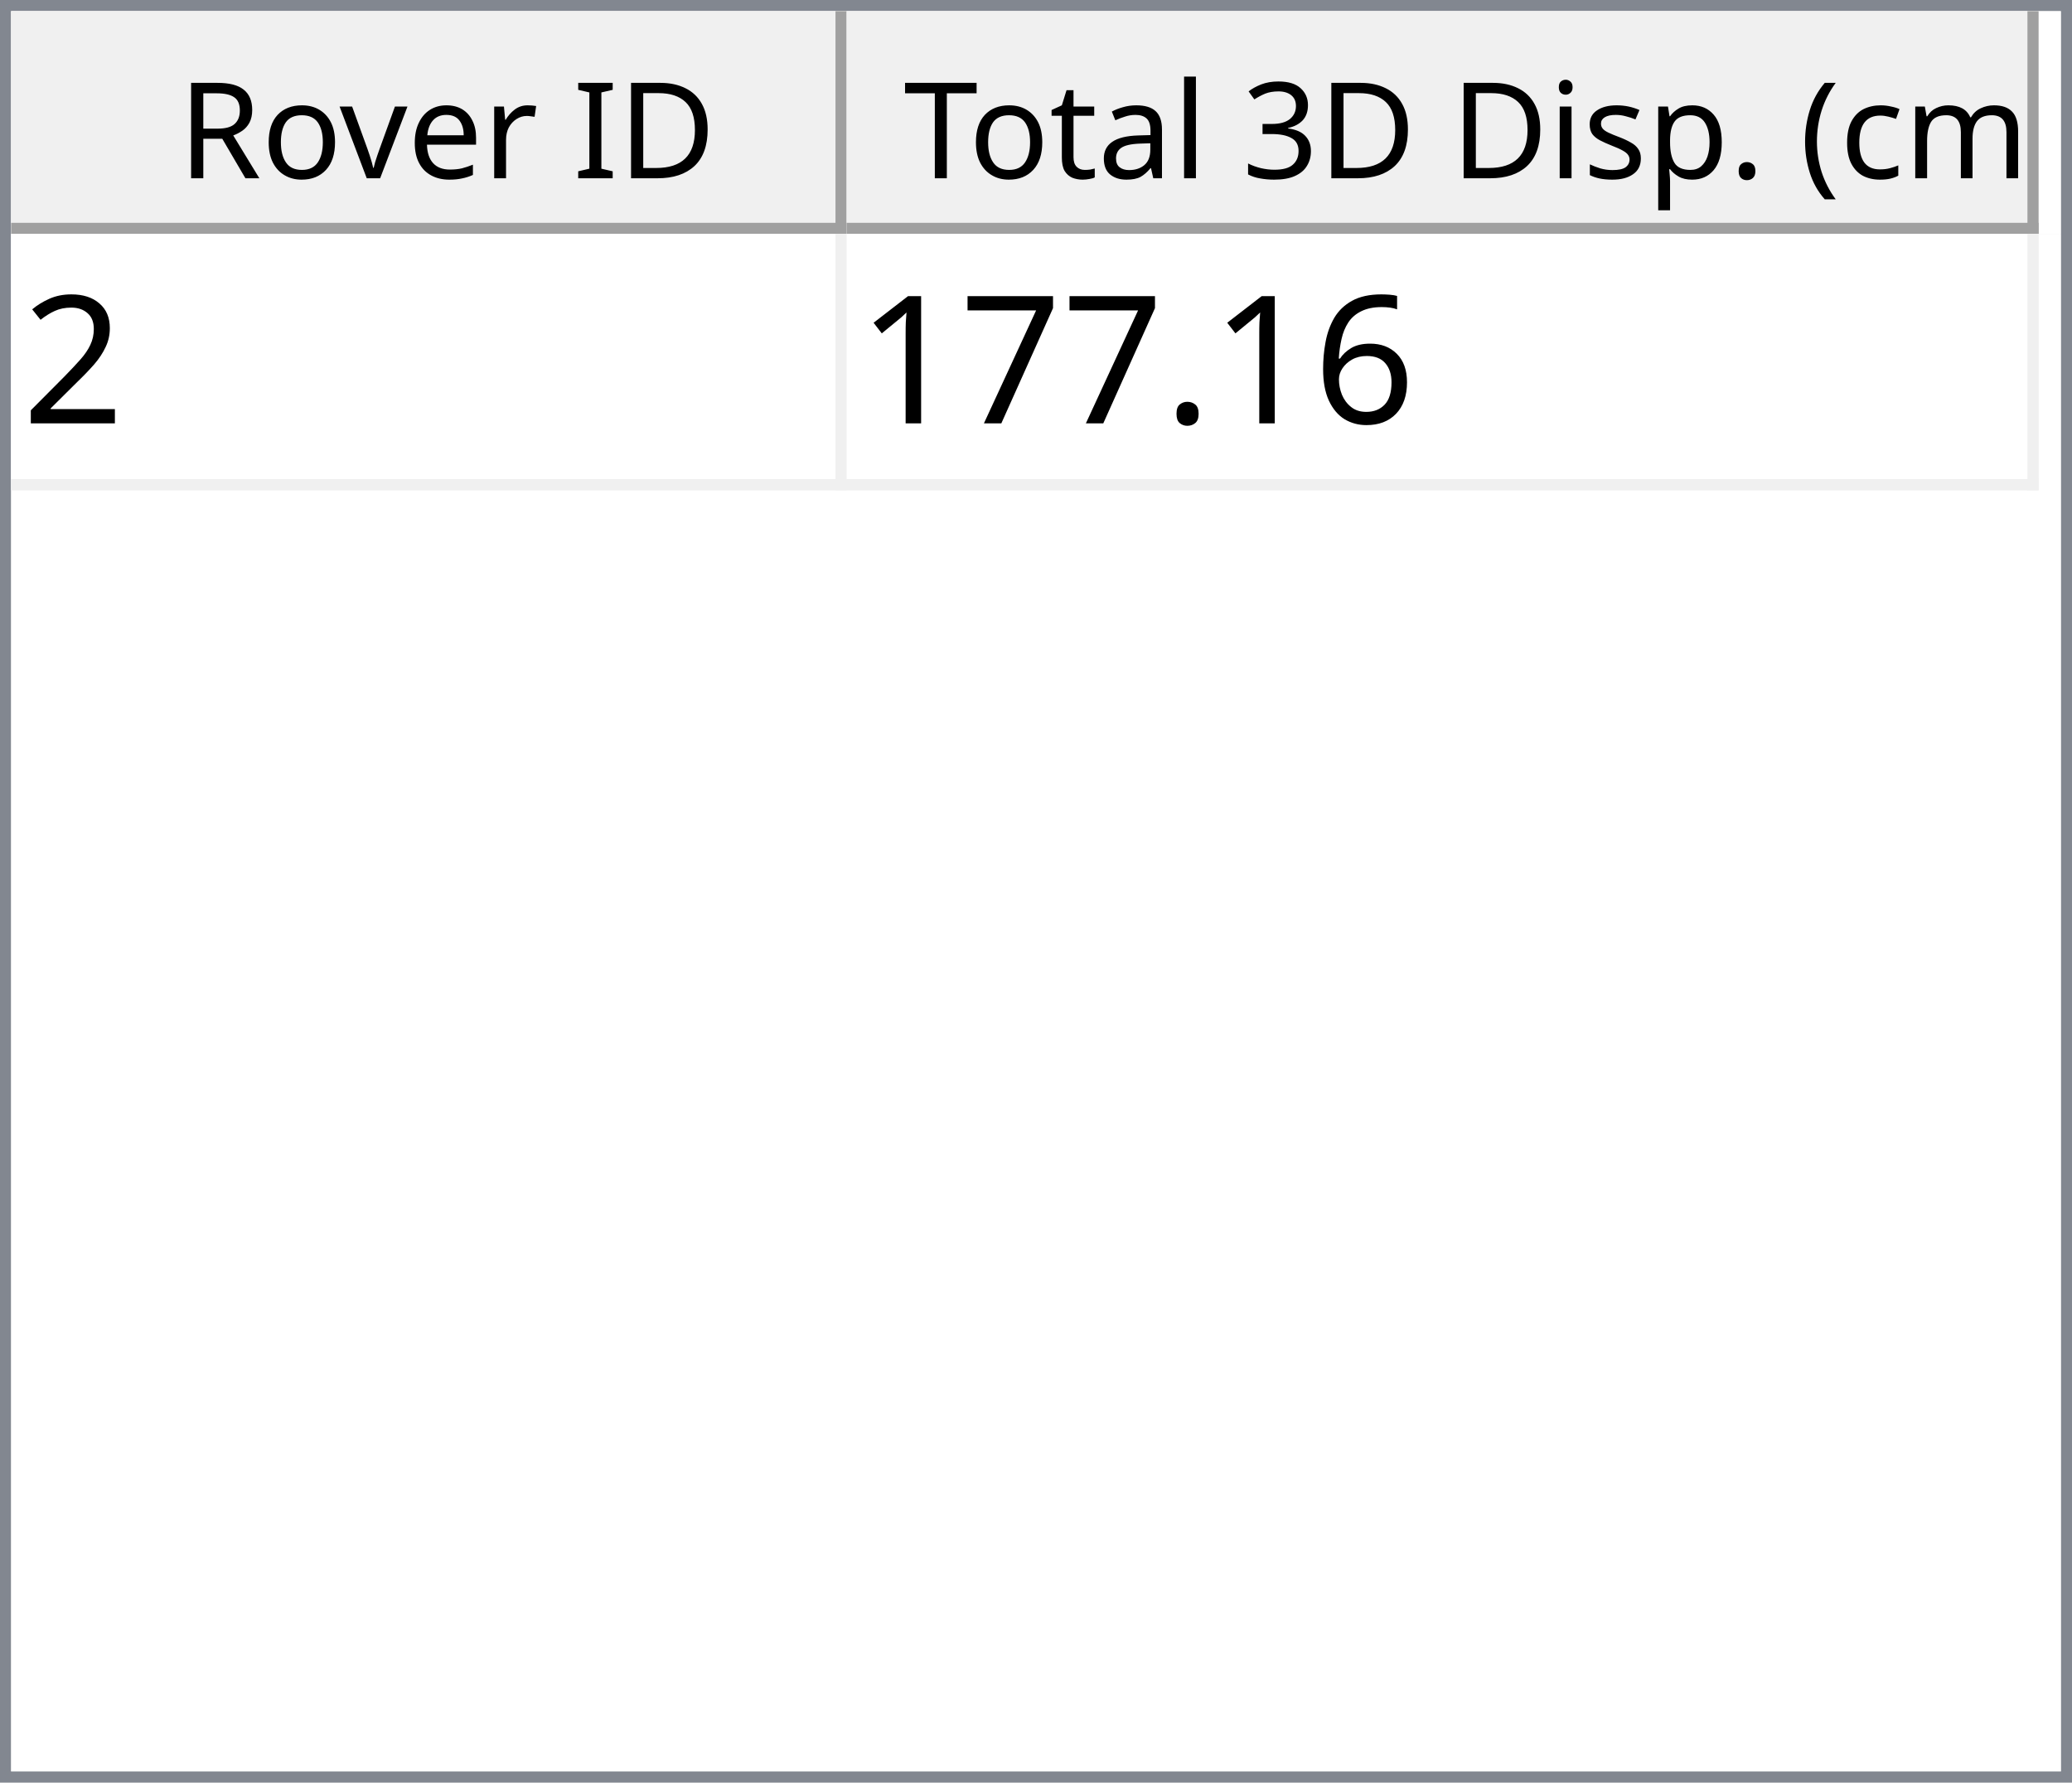
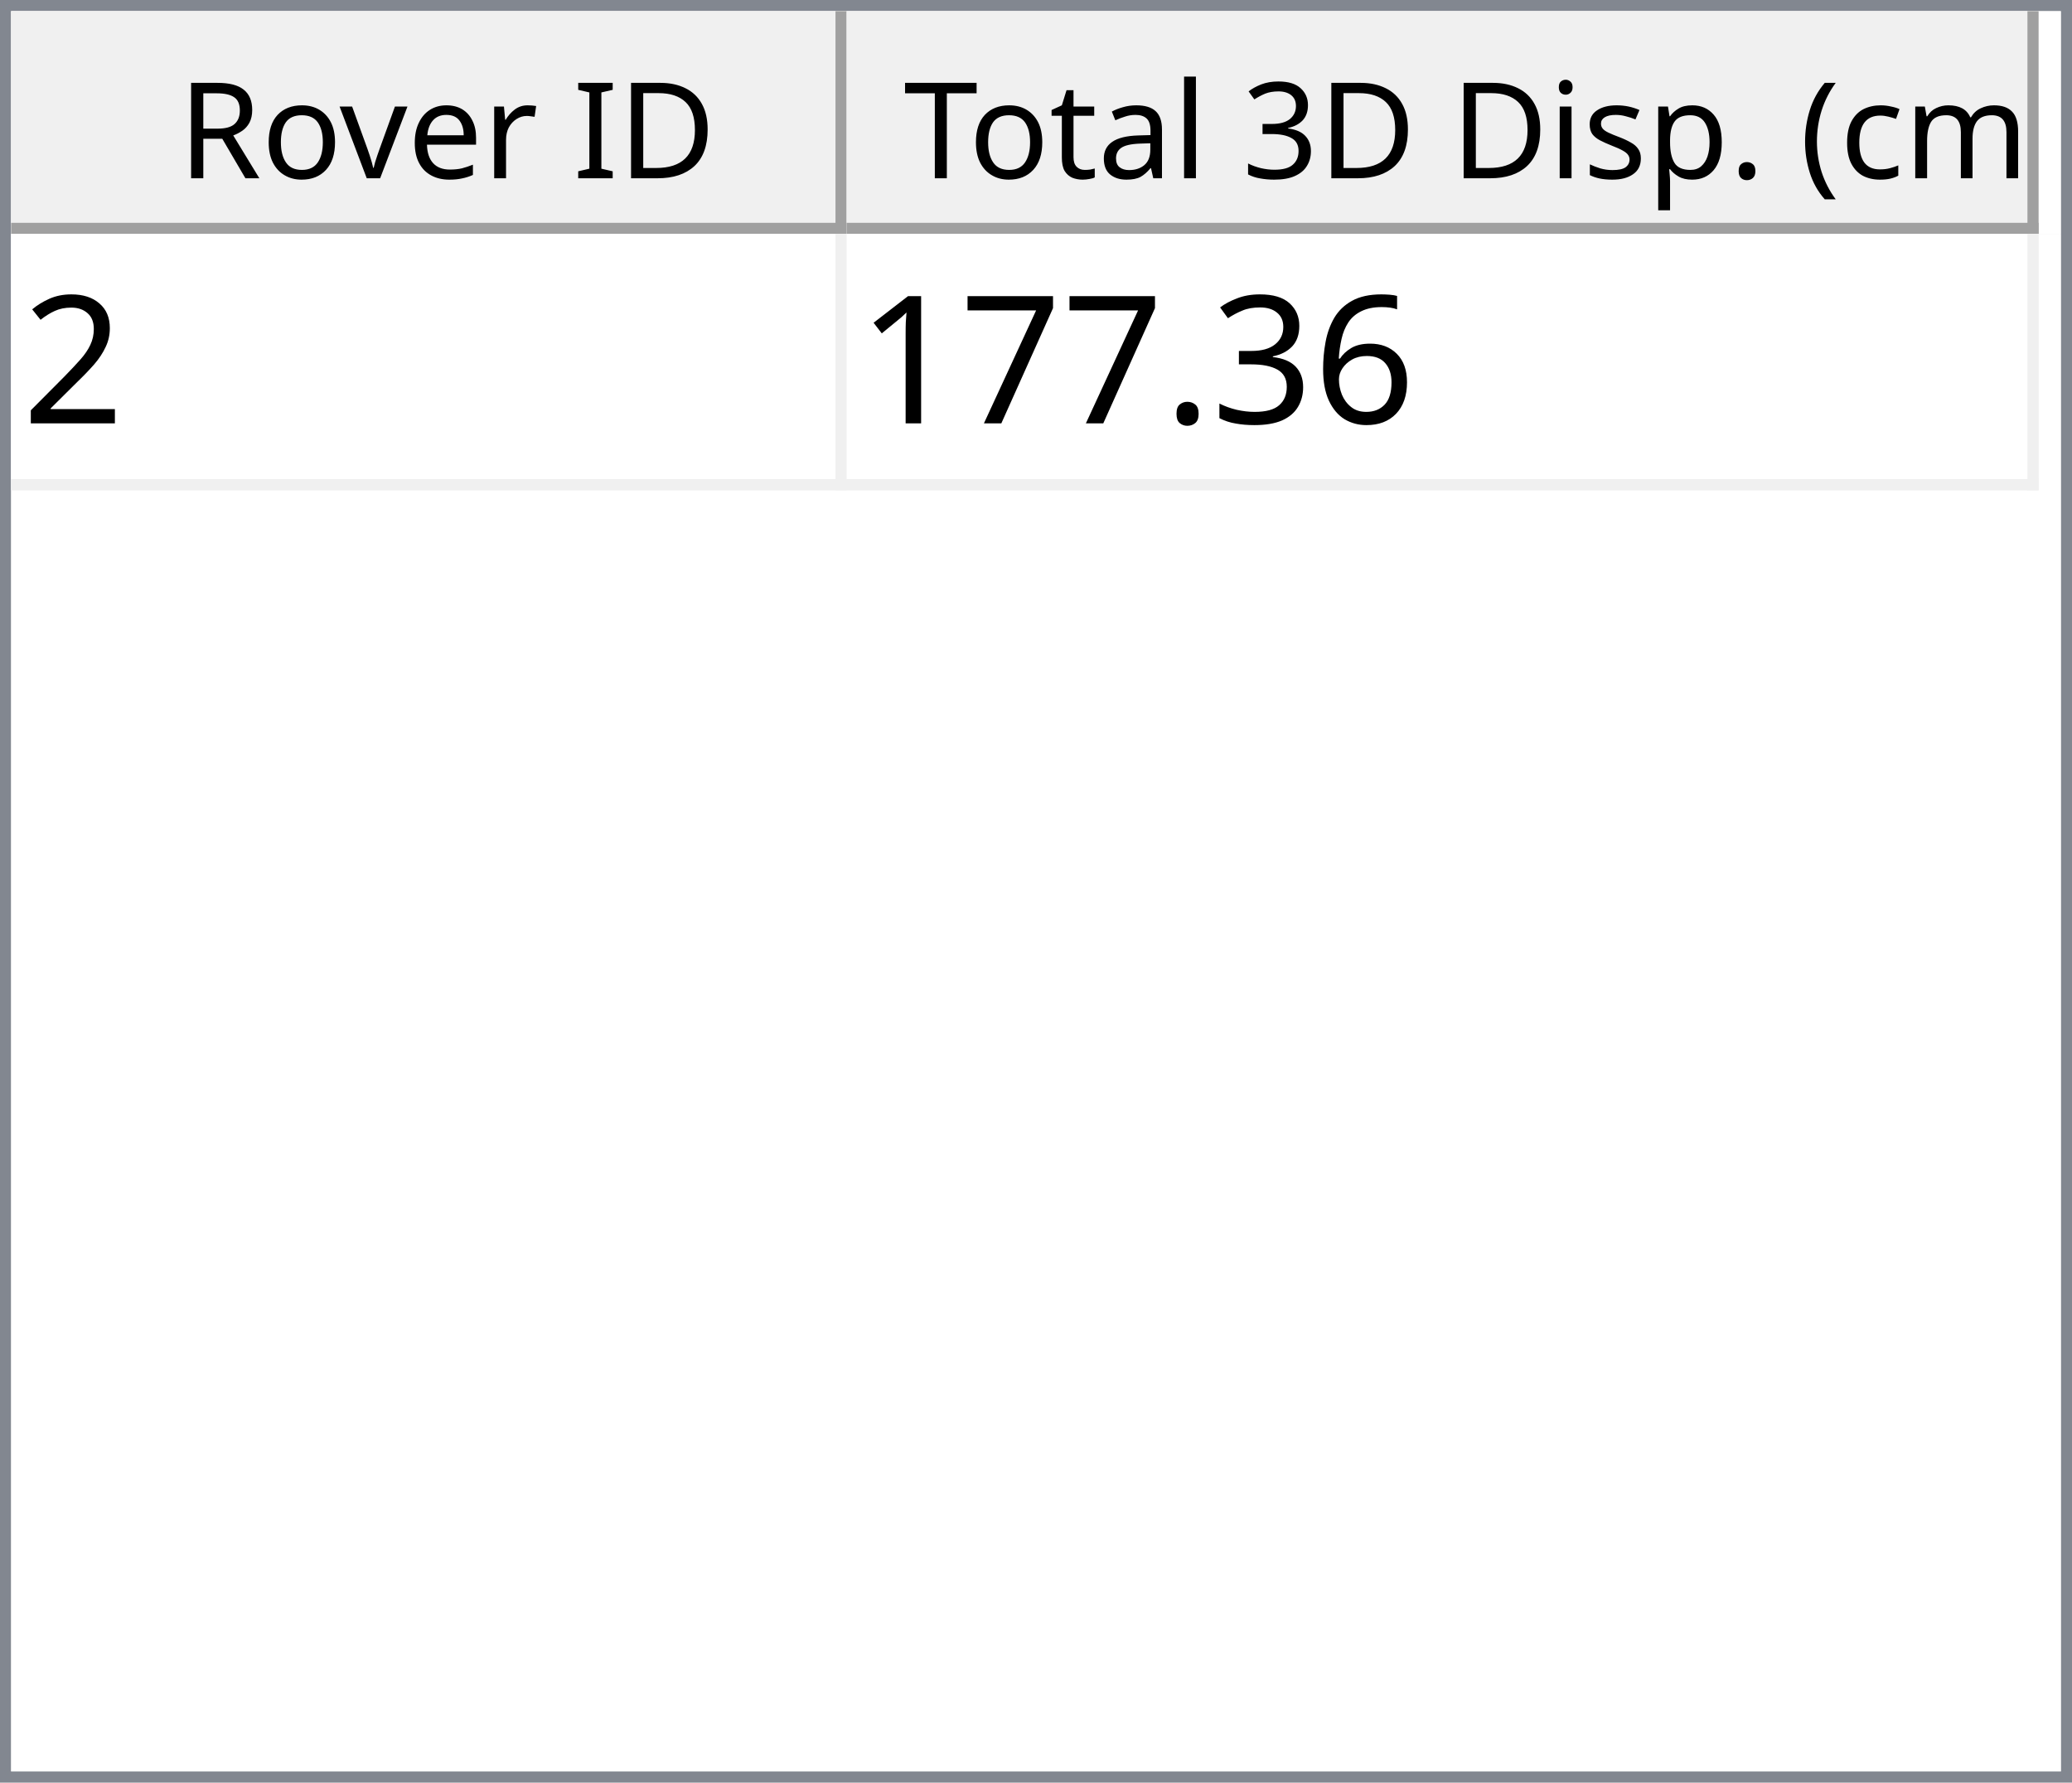
<svg xmlns="http://www.w3.org/2000/svg" style="fill-opacity:1; color-rendering:auto; color-interpolation:auto; text-rendering:auto; stroke:black; stroke-linecap:square; stroke-miterlimit:10; shape-rendering:auto; stroke-opacity:1; fill:black; stroke-dasharray:none; font-weight:normal; stroke-width:1; font-family:'Dialog'; font-style:normal; stroke-linejoin:miter; font-size:12px; stroke-dashoffset:0; image-rendering:auto;" width="186" height="160">
  <defs id="genericDefs" />
  <g>
    <defs id="defs1">
      <clipPath clipPathUnits="userSpaceOnUse" id="clipPath1">
        <path d="M0 0 L186 0 L186 160 L0 160 L0 0 Z" />
      </clipPath>
      <clipPath clipPathUnits="userSpaceOnUse" id="clipPath2">
        <path d="M0 0 L0 160 L186 160 L186 0 Z" />
      </clipPath>
      <clipPath clipPathUnits="userSpaceOnUse" id="clipPath3">
        <path d="M0 0 L0 20 L184 20 L184 0 Z" />
      </clipPath>
      <clipPath clipPathUnits="userSpaceOnUse" id="clipPath4">
        <path d="M0 0 L0 20 L75 20 L75 0 Z" />
      </clipPath>
      <clipPath clipPathUnits="userSpaceOnUse" id="clipPath5">
        <path d="M1 1 L1 19 L74 19 L74 1 Z" />
      </clipPath>
      <clipPath clipPathUnits="userSpaceOnUse" id="clipPath6">
        <path d="M0 0 L0 18 L73 18 L73 0 Z" />
      </clipPath>
      <clipPath clipPathUnits="userSpaceOnUse" id="clipPath7">
        <path d="M-0.5 -0.5 L-0.5 19.5 L74.5 19.5 L74.5 -0.5 Z" />
      </clipPath>
      <clipPath clipPathUnits="userSpaceOnUse" id="clipPath8">
        <path d="M0 0 L0 20 L107 20 L107 0 Z" />
      </clipPath>
      <clipPath clipPathUnits="userSpaceOnUse" id="clipPath9">
        <path d="M1 1 L1 19 L106 19 L106 1 Z" />
      </clipPath>
      <clipPath clipPathUnits="userSpaceOnUse" id="clipPath10">
        <path d="M0 0 L0 18 L105 18 L105 0 Z" />
      </clipPath>
      <clipPath clipPathUnits="userSpaceOnUse" id="clipPath11">
        <path d="M-0.5 -0.5 L-0.5 19.5 L106.5 19.5 L106.5 -0.5 Z" />
      </clipPath>
      <clipPath clipPathUnits="userSpaceOnUse" id="clipPath12">
        <path d="M0 0 L0 138 L184 138 L184 0 Z" />
      </clipPath>
      <clipPath clipPathUnits="userSpaceOnUse" id="clipPath13">
        <path d="M0 0 L0 23 L182 23 L182 0 Z" />
      </clipPath>
      <clipPath clipPathUnits="userSpaceOnUse" id="clipPath14">
        <path d="M-0.5 -0.5 L-0.5 22.5 L181.5 22.5 L181.5 -0.5 Z" />
      </clipPath>
      <clipPath clipPathUnits="userSpaceOnUse" id="clipPath15">
        <path d="M0 0 L0 22 L74 22 L74 0 Z" />
      </clipPath>
      <clipPath clipPathUnits="userSpaceOnUse" id="clipPath16">
        <path d="M0 0 L0 22 L106 22 L106 0 Z" />
      </clipPath>
      <font horiz-adv-x="64.551" id="font1">
        <font-face ascent="107.91" descent="25.098" units-per-em="100" style="font-style:normal; font-family:Segoe UI; font-weight:normal;" />
        <missing-glyph horiz-adv-x="64.551" d="M8.109 0 L8.109 68.266 L56.453 68.266 L56.453 0 L8.109 0 ZM15.328 7.234 L49.219 7.234 L49.219 61.031 L15.328 61.031 L15.328 7.234 Z" />
        <glyph unicode="D" horiz-adv-x="70.117" d="M9.188 0 L9.188 70.016 L28.516 70.016 Q65.531 70.016 65.531 35.891 Q65.531 19.672 55.25 9.836 Q44.969 0 27.734 0 L9.188 0 ZM17.391 62.594 L17.391 7.422 L27.828 7.422 Q41.609 7.422 49.273 14.797 Q56.938 22.172 56.938 35.688 Q56.938 62.594 28.328 62.594 L17.391 62.594 Z" />
        <glyph unicode="I" horiz-adv-x="26.611" d="M17.391 0 L9.188 0 L9.188 70.016 L17.391 70.016 L17.391 0 Z" />
        <glyph unicode=" " horiz-adv-x="27.393" d="" />
        <glyph unicode="r" horiz-adv-x="34.766" d="M34.188 41.891 Q32.078 43.5 28.125 43.5 Q23 43.5 19.555 38.672 Q16.109 33.844 16.109 25.484 L16.109 0 L8.109 0 L8.109 50 L16.109 50 L16.109 39.703 L16.312 39.703 Q18.016 44.969 21.531 47.922 Q25.047 50.875 29.391 50.875 Q32.516 50.875 34.188 50.203 L34.188 41.891 Z" />
        <glyph unicode="e" horiz-adv-x="52.295" d="M48.297 23 L12.984 23 Q13.188 14.656 17.484 10.109 Q21.781 5.562 29.297 5.562 Q37.75 5.562 44.828 11.141 L44.828 3.609 Q38.234 -1.172 27.391 -1.172 Q16.797 -1.172 10.742 5.641 Q4.688 12.453 4.688 24.812 Q4.688 36.469 11.305 43.82 Q17.922 51.172 27.734 51.172 Q37.547 51.172 42.922 44.828 Q48.297 38.484 48.297 27.203 L48.297 23 ZM40.094 29.781 Q40.047 36.719 36.75 40.578 Q33.453 44.438 27.594 44.438 Q21.922 44.438 17.969 40.383 Q14.016 36.328 13.094 29.781 L40.094 29.781 Z" />
        <glyph unicode="v" horiz-adv-x="47.9" d="M47.406 50 L27.484 0 L19.625 0 L0.688 50 L9.469 50 L22.172 13.672 Q23.578 9.672 23.922 6.688 L24.125 6.688 Q24.609 10.453 25.688 13.484 L38.969 50 L47.406 50 Z" />
        <glyph unicode="o" horiz-adv-x="58.594" d="M29 -1.172 Q17.922 -1.172 11.305 5.836 Q4.688 12.844 4.688 24.422 Q4.688 37.016 11.57 44.094 Q18.453 51.172 30.172 51.172 Q41.359 51.172 47.633 44.289 Q53.906 37.406 53.906 25.203 Q53.906 13.234 47.141 6.031 Q40.375 -1.172 29 -1.172 ZM29.594 44.438 Q21.875 44.438 17.383 39.188 Q12.891 33.938 12.891 24.703 Q12.891 15.828 17.43 10.695 Q21.969 5.562 29.594 5.562 Q37.359 5.562 41.531 10.594 Q45.703 15.625 45.703 24.906 Q45.703 34.281 41.531 39.359 Q37.359 44.438 29.594 44.438 Z" />
        <glyph unicode="R" horiz-adv-x="59.814" d="M59.375 0 L49.609 0 L37.891 19.625 Q36.281 22.359 34.766 24.289 Q33.25 26.219 31.664 27.438 Q30.078 28.656 28.25 29.219 Q26.422 29.781 24.125 29.781 L17.391 29.781 L17.391 0 L9.188 0 L9.188 70.016 L30.078 70.016 Q34.672 70.016 38.555 68.867 Q42.438 67.719 45.289 65.375 Q48.141 63.031 49.758 59.547 Q51.375 56.062 51.375 51.375 Q51.375 47.703 50.273 44.656 Q49.172 41.609 47.148 39.211 Q45.125 36.812 42.266 35.133 Q39.406 33.453 35.844 32.516 L35.844 32.328 Q37.594 31.547 38.891 30.547 Q40.188 29.547 41.359 28.18 Q42.531 26.812 43.68 25.078 Q44.828 23.344 46.234 21.047 L59.375 0 ZM17.391 62.594 L17.391 37.203 L28.516 37.203 Q31.594 37.203 34.203 38.133 Q36.812 39.062 38.719 40.797 Q40.625 42.531 41.703 45.047 Q42.781 47.562 42.781 50.688 Q42.781 56.297 39.141 59.445 Q35.5 62.594 28.609 62.594 L17.391 62.594 Z" />
        <glyph unicode=")" horiz-adv-x="30.176" d="M8.297 -15.922 L1.172 -15.922 Q16.406 2.344 16.406 26.812 Q16.406 51.469 1.078 70.016 L8.297 70.016 Q23.531 52.156 23.531 26.703 Q23.531 1.375 8.297 -15.922 Z" />
        <glyph unicode="m" horiz-adv-x="86.133" d="M79.109 0 L71.094 0 L71.094 28.719 Q71.094 37.016 68.531 40.727 Q65.969 44.438 59.906 44.438 Q54.781 44.438 51.195 39.75 Q47.609 35.062 47.609 28.516 L47.609 0 L39.594 0 L39.594 29.688 Q39.594 44.438 28.219 44.438 Q22.953 44.438 19.531 40.016 Q16.109 35.594 16.109 28.516 L16.109 0 L8.109 0 L8.109 50 L16.109 50 L16.109 42.094 L16.312 42.094 Q21.625 51.172 31.844 51.172 Q36.969 51.172 40.773 48.312 Q44.578 45.453 46 40.828 Q51.562 51.172 62.594 51.172 Q79.109 51.172 79.109 30.812 L79.109 0 Z" />
        <glyph unicode="c" horiz-adv-x="46.191" d="M42.188 2.297 Q36.422 -1.172 28.516 -1.172 Q17.828 -1.172 11.258 5.789 Q4.688 12.75 4.688 23.828 Q4.688 36.188 11.766 43.68 Q18.844 51.172 30.672 51.172 Q37.25 51.172 42.281 48.734 L42.281 40.531 Q36.719 44.438 30.375 44.438 Q22.703 44.438 17.797 38.945 Q12.891 33.453 12.891 24.516 Q12.891 15.719 17.508 10.641 Q22.125 5.562 29.891 5.562 Q36.422 5.562 42.188 9.906 L42.188 2.297 Z" />
        <glyph unicode="(" horiz-adv-x="30.176" d="M29.109 -15.922 L21.969 -15.922 Q6.844 1.375 6.844 26.703 Q6.844 52.156 21.969 70.016 L29.203 70.016 Q13.875 51.469 13.875 26.812 Q13.875 2.344 29.109 -15.922 Z" />
        <glyph unicode="." horiz-adv-x="21.68" d="M10.891 -1.078 Q8.641 -1.078 7.055 0.539 Q5.469 2.156 5.469 4.391 Q5.469 6.641 7.055 8.273 Q8.641 9.906 10.891 9.906 Q13.188 9.906 14.797 8.273 Q16.406 6.641 16.406 4.391 Q16.406 2.156 14.797 0.539 Q13.188 -1.078 10.891 -1.078 Z" />
        <glyph unicode="p" horiz-adv-x="58.789" d="M16.312 7.234 L16.109 7.234 L16.109 -23 L8.109 -23 L8.109 50 L16.109 50 L16.109 41.219 L16.312 41.219 Q22.219 51.172 33.594 51.172 Q43.266 51.172 48.688 44.461 Q54.109 37.75 54.109 26.469 Q54.109 13.922 48 6.375 Q41.891 -1.172 31.297 -1.172 Q21.578 -1.172 16.312 7.234 ZM16.109 27.391 L16.109 20.406 Q16.109 14.203 20.141 9.883 Q24.172 5.562 30.375 5.562 Q37.641 5.562 41.773 11.133 Q45.906 16.703 45.906 26.609 Q45.906 34.969 42.047 39.703 Q38.188 44.438 31.594 44.438 Q24.609 44.438 20.359 39.578 Q16.109 34.719 16.109 27.391 Z" />
        <glyph unicode="s" horiz-adv-x="42.432" d="M5.078 1.812 L5.078 10.406 Q11.625 5.562 19.484 5.562 Q30.031 5.562 30.031 12.594 Q30.031 14.594 29.125 15.992 Q28.219 17.391 26.68 18.461 Q25.141 19.531 23.07 20.383 Q21 21.234 18.609 22.172 Q15.281 23.484 12.766 24.828 Q10.25 26.172 8.57 27.859 Q6.891 29.547 6.031 31.695 Q5.172 33.844 5.172 36.719 Q5.172 40.234 6.789 42.945 Q8.406 45.656 11.086 47.484 Q13.766 49.312 17.211 50.242 Q20.656 51.172 24.312 51.172 Q30.812 51.172 35.938 48.922 L35.938 40.828 Q30.422 44.438 23.25 44.438 Q21 44.438 19.195 43.922 Q17.391 43.406 16.094 42.477 Q14.797 41.547 14.086 40.258 Q13.375 38.969 13.375 37.406 Q13.375 35.453 14.086 34.133 Q14.797 32.812 16.164 31.789 Q17.531 30.766 19.484 29.938 Q21.438 29.109 23.922 28.125 Q27.25 26.859 29.883 25.516 Q32.516 24.172 34.375 22.484 Q36.234 20.797 37.234 18.602 Q38.234 16.406 38.234 13.375 Q38.234 9.672 36.602 6.938 Q34.969 4.203 32.234 2.398 Q29.5 0.594 25.93 -0.289 Q22.359 -1.172 18.453 -1.172 Q10.75 -1.172 5.078 1.812 Z" />
        <glyph unicode="i" horiz-adv-x="24.219" d="M12.203 62.703 Q10.062 62.703 8.547 64.164 Q7.031 65.625 7.031 67.875 Q7.031 70.125 8.547 71.609 Q10.062 73.094 12.203 73.094 Q14.406 73.094 15.945 71.609 Q17.484 70.125 17.484 67.875 Q17.484 65.719 15.945 64.211 Q14.406 62.703 12.203 62.703 ZM16.109 0 L8.109 0 L8.109 50 L16.109 50 L16.109 0 Z" />
        <glyph unicode="3" horiz-adv-x="53.906" d="M46.531 19.828 Q46.531 15.094 44.75 11.211 Q42.969 7.328 39.719 4.57 Q36.469 1.812 31.93 0.297 Q27.391 -1.219 21.922 -1.219 Q11.922 -1.219 6 2.594 L6 11.188 Q13.094 5.609 22.219 5.609 Q25.875 5.609 28.828 6.539 Q31.781 7.469 33.906 9.227 Q36.031 10.984 37.18 13.477 Q38.328 15.969 38.328 19.094 Q38.328 32.812 18.797 32.812 L12.984 32.812 L12.984 39.594 L18.5 39.594 Q35.797 39.594 35.797 52.484 Q35.797 64.406 22.609 64.406 Q15.188 64.406 8.688 59.422 L8.688 67.188 Q15.375 71.188 24.609 71.188 Q29 71.188 32.57 69.969 Q36.141 68.75 38.68 66.555 Q41.219 64.359 42.609 61.281 Q44 58.203 44 54.5 Q44 40.672 30.031 36.719 L30.031 36.531 Q33.594 36.141 36.625 34.797 Q39.656 33.453 41.852 31.305 Q44.047 29.156 45.289 26.25 Q46.531 23.344 46.531 19.828 Z" />
        <glyph unicode="l" horiz-adv-x="24.219" d="M16.109 0 L8.109 0 L8.109 74.031 L16.109 74.031 L16.109 0 Z" />
        <glyph unicode="a" horiz-adv-x="50.879" d="M43.891 0 L35.891 0 L35.891 7.812 L35.688 7.812 Q30.469 -1.172 20.312 -1.172 Q12.844 -1.172 8.617 2.781 Q4.391 6.734 4.391 13.281 Q4.391 27.297 20.906 29.594 L35.891 31.688 Q35.891 44.438 25.594 44.438 Q16.547 44.438 9.281 38.281 L9.281 46.484 Q16.656 51.172 26.266 51.172 Q43.891 51.172 43.891 32.516 L43.891 0 ZM35.891 25.297 L23.828 23.641 Q18.266 22.859 15.43 20.875 Q12.594 18.891 12.594 13.875 Q12.594 10.203 15.211 7.883 Q17.828 5.562 22.172 5.562 Q28.125 5.562 32.008 9.742 Q35.891 13.922 35.891 20.312 L35.891 25.297 Z" />
        <glyph unicode="t" horiz-adv-x="33.887" d="M31.297 0.484 Q28.469 -1.078 23.828 -1.078 Q10.688 -1.078 10.688 13.578 L10.688 43.172 L2.094 43.172 L2.094 50 L10.688 50 L10.688 62.203 L18.703 64.797 L18.703 50 L31.297 50 L31.297 43.172 L18.703 43.172 L18.703 14.984 Q18.703 9.969 20.414 7.82 Q22.125 5.672 26.078 5.672 Q29.109 5.672 31.297 7.328 L31.297 0.484 Z" />
        <glyph unicode="T" horiz-adv-x="52.393" d="M50.594 62.594 L30.375 62.594 L30.375 0 L22.172 0 L22.172 62.594 L2 62.594 L2 70.016 L50.594 70.016 L50.594 62.594 Z" />
      </font>
      <font horiz-adv-x="75.0" id="font2">
        <font-face ascent="100.537" descent="21.973" units-per-em="100" style="font-style:normal; font-family:sans-serif; font-weight:normal;" />
        <missing-glyph horiz-adv-x="75.0" d="M12.5 0 L12.5 62.5 L62.5 62.5 L62.5 0 L12.5 0 ZM14.062 1.562 L60.938 1.562 L60.938 60.938 L14.062 60.938 L14.062 1.562 Z" />
        <glyph unicode="2" horiz-adv-x="55.615" d="M50.344 8.453 L50.344 0 L3.031 0 Q2.938 3.172 4.047 6.109 Q5.859 10.938 9.836 15.625 Q13.812 20.312 21.344 26.469 Q33.016 36.031 37.117 41.625 Q41.219 47.219 41.219 52.203 Q41.219 57.422 37.477 61.008 Q33.734 64.594 27.734 64.594 Q21.391 64.594 17.578 60.789 Q13.766 56.984 13.719 50.25 L4.688 51.172 Q5.609 61.281 11.664 66.578 Q17.719 71.875 27.938 71.875 Q38.234 71.875 44.242 66.164 Q50.25 60.453 50.25 52 Q50.25 47.703 48.492 43.555 Q46.734 39.406 42.656 34.812 Q38.578 30.219 29.109 22.219 Q21.188 15.578 18.945 13.211 Q16.703 10.844 15.234 8.453 L50.344 8.453 Z" />
        <glyph unicode="6" horiz-adv-x="55.615" d="M49.75 54.047 L41.016 53.375 Q39.844 58.547 37.703 60.891 Q34.125 64.656 28.906 64.656 Q24.703 64.656 21.531 62.312 Q17.391 59.281 14.992 53.469 Q12.594 47.656 12.5 36.922 Q15.672 41.75 20.266 44.094 Q24.859 46.438 29.891 46.438 Q38.672 46.438 44.852 39.969 Q51.031 33.5 51.031 23.25 Q51.031 16.5 48.125 10.719 Q45.219 4.938 40.141 1.859 Q35.062 -1.219 28.609 -1.219 Q17.625 -1.219 10.695 6.859 Q3.766 14.938 3.766 33.5 Q3.766 54.25 11.422 63.672 Q18.109 71.875 29.438 71.875 Q37.891 71.875 43.289 67.141 Q48.688 62.406 49.75 54.047 ZM13.875 23.188 Q13.875 18.656 15.797 14.508 Q17.719 10.359 21.188 8.18 Q24.656 6 28.469 6 Q34.031 6 38.039 10.492 Q42.047 14.984 42.047 22.703 Q42.047 30.125 38.086 34.398 Q34.125 38.672 28.125 38.672 Q22.172 38.672 18.023 34.398 Q13.875 30.125 13.875 23.188 Z" />
+         <glyph unicode="3" horiz-adv-x="55.615" d="M4.203 18.891 L12.984 20.062 Q14.5 12.594 18.141 9.297 Q21.781 6 27 6 Q33.203 6 37.477 10.297 Q41.75 14.594 41.75 20.953 Q41.75 27 37.797 30.93 Q33.844 34.859 27.734 34.859 Q25.25 34.859 21.531 33.891 L22.516 41.609 Q23.391 41.5 23.922 41.5 Q29.547 41.5 34.039 44.43 Q38.531 47.359 38.531 53.469 Q38.531 58.297 35.258 61.477 Q31.984 64.656 26.812 64.656 Q21.688 64.656 18.266 61.43 Q14.844 58.203 13.875 51.766 L5.078 53.328 Q6.688 62.156 12.398 67.016 Q18.109 71.875 26.609 71.875 Q32.469 71.875 37.398 69.359 Q42.328 66.844 44.945 62.5 Q47.562 58.156 47.562 53.266 Q47.562 48.641 45.07 44.828 Q42.578 41.016 37.703 38.766 Q44.047 37.312 47.562 32.695 Q51.078 28.078 51.078 21.141 Q51.078 11.766 44.242 5.25 Q37.406 -1.266 26.953 -1.266 Q17.531 -1.266 11.305 4.352 Q5.078 9.969 4.203 18.891 Z" />
        <glyph unicode="." horiz-adv-x="27.783" d="M9.078 0 L9.078 10.016 L19.094 10.016 L19.094 0 L9.078 0 Z" />
        <glyph unicode="7" horiz-adv-x="55.615" d="M4.734 62.203 L4.734 70.656 L51.078 70.656 L51.078 63.812 Q44.234 56.547 37.523 44.484 Q30.812 32.422 27.156 19.672 Q24.516 10.688 23.781 0 L14.75 0 Q14.891 8.453 18.062 20.414 Q21.234 32.375 27.172 43.484 Q33.109 54.594 39.797 62.203 L4.734 62.203 Z" />
        <glyph unicode="1" horiz-adv-x="55.615" d="M37.25 0 L28.469 0 L28.469 56 Q25.297 52.984 20.141 49.953 Q14.984 46.922 10.891 45.406 L10.891 53.906 Q18.266 57.375 23.781 62.305 Q29.297 67.234 31.594 71.875 L37.25 71.875 L37.25 0 Z" />
      </font>
    </defs>
    <g style="fill:white; stroke:white;">
      <rect x="0" y="0" width="186" style="clip-path:url(#clipPath1); stroke:none;" height="160" />
    </g>
    <g style="fill:white; text-rendering:optimizeSpeed; color-rendering:optimizeSpeed; image-rendering:optimizeSpeed; shape-rendering:crispEdges; stroke:white; color-interpolation:sRGB;">
      <rect x="0" width="186" height="160" y="0" style="stroke:none;" />
      <path style="stroke:none;" d="M0 160 L186 160 L186 0 L0 0 Z" />
    </g>
    <g style="fill:rgb(240,240,240); font-family:'Segoe UI'; stroke:rgb(240,240,240);">
      <rect x="0" y="0" width="186" style="clip-path:url(#clipPath2); stroke:none;" height="160" />
    </g>
    <g style="fill:rgb(130,135,144); font-family:'Segoe UI'; stroke:rgb(130,135,144);">
      <path d="M0 0 L186 0 L186 160 L0 160 L0 0 ZM1 1 L185 1 L185 159 L1 159 L1 1 Z" style="fill-rule:evenodd; clip-path:url(#clipPath2); stroke:none;" />
    </g>
    <g style="fill:white; font-family:'Segoe UI'; stroke:white;" transform="translate(1,1)">
      <rect x="0" y="0" width="184" style="clip-path:url(#clipPath3); stroke:none;" height="20" />
    </g>
    <g style="fill:rgb(240,240,240); font-family:'Segoe UI'; stroke:rgb(240,240,240);" transform="translate(1,1)">
      <rect x="0" y="0" width="75" style="clip-path:url(#clipPath4); stroke:none;" height="20" />
    </g>
    <g style="font-family:'Segoe UI';" transform="translate(2,2)">
      <text x="14" xml:space="preserve" y="14" style="clip-path:url(#clipPath6); stroke:none;">Rover ID</text>
    </g>
    <g style="fill:rgb(160,160,160); font-family:'Segoe UI'; stroke:rgb(160,160,160); stroke-linejoin:bevel;" transform="translate(1.5,1.5)">
      <line x1="74" x2="74" y1="0" style="fill:none; clip-path:url(#clipPath7);" y2="19" />
    </g>
    <g style="fill:rgb(160,160,160); font-family:'Segoe UI'; stroke:rgb(160,160,160); stroke-linejoin:bevel;" transform="matrix(1,0,0,1,1,1) translate(0.5,0.5)">
      <line x1="0" x2="74" y1="19" style="fill:none; clip-path:url(#clipPath7);" y2="19" />
    </g>
    <g style="fill:rgb(240,240,240); font-family:'Segoe UI'; stroke:rgb(240,240,240);" transform="translate(76,1)">
      <rect x="0" y="0" width="107" style="clip-path:url(#clipPath8); stroke:none;" height="20" />
    </g>
    <g style="font-family:'Segoe UI';" transform="translate(77,2)">
      <text x="1" xml:space="preserve" y="14" style="clip-path:url(#clipPath10); stroke:none;"> Total 3D Disp. (cm)</text>
    </g>
    <g style="fill:rgb(160,160,160); font-family:'Segoe UI'; stroke:rgb(160,160,160); stroke-linejoin:bevel;" transform="translate(76.5,1.5)">
      <line x1="106" x2="106" y1="0" style="fill:none; clip-path:url(#clipPath11);" y2="19" />
    </g>
    <g style="fill:rgb(160,160,160); font-family:'Segoe UI'; stroke:rgb(160,160,160); stroke-linejoin:bevel;" transform="matrix(1,0,0,1,76,1) translate(0.5,0.5)">
      <line x1="0" x2="106" y1="19" style="fill:none; clip-path:url(#clipPath11);" y2="19" />
    </g>
    <g style="fill:white; font-family:'Segoe UI'; stroke:white;" transform="translate(1,21)">
      <rect x="0" y="0" width="184" style="clip-path:url(#clipPath12); stroke:none;" height="138" />
    </g>
    <g style="fill:rgb(240,240,240); font-size:16px; font-family:sans-serif; stroke:rgb(240,240,240);" transform="translate(1,21)">
      <rect x="0" y="0" width="182" style="clip-path:url(#clipPath13); stroke:none;" height="23" />
      <line transform="translate(0.5,0.5)" x1="0" x2="181" y1="22" style="clip-path:url(#clipPath14); fill:none; stroke-linejoin:bevel;" y2="22" />
    </g>
    <g transform="matrix(1,0,0,1,1,21) translate(0.5,0.5)" style="fill:rgb(240,240,240); font-size:16px; font-family:sans-serif; stroke:rgb(240,240,240); stroke-linejoin:bevel;">
      <line x1="74" x2="74" y1="0" style="fill:none; clip-path:url(#clipPath14);" y2="22" />
    </g>
    <g transform="matrix(1,0,0,1,1,21) translate(0.5,0.5)" style="fill:rgb(240,240,240); font-size:16px; font-family:sans-serif; stroke:rgb(240,240,240); stroke-linejoin:bevel;">
      <line x1="181" x2="181" y1="0" style="fill:none; clip-path:url(#clipPath14);" y2="22" />
    </g>
    <g style="fill:white; font-size:16px; font-family:sans-serif; stroke:white;" transform="matrix(1,0,0,1,1,21)">
      <rect x="0" y="0" width="74" style="clip-path:url(#clipPath15); stroke:none;" height="22" />
      <text x="1" y="17" style="fill:black; clip-path:url(#clipPath15); stroke:none;" xml:space="preserve">2</text>
    </g>
    <g style="fill:white; font-size:16px; font-family:sans-serif; stroke:white;" transform="matrix(1,0,0,1,1,21) translate(75,0)">
      <rect x="0" y="0" width="106" style="clip-path:url(#clipPath16); stroke:none;" height="22" />
-       <text x="1" y="17" style="fill:black; clip-path:url(#clipPath16); stroke:none;" xml:space="preserve">177.16</text>
+       <text x="1" y="17" style="fill:black; clip-path:url(#clipPath16); stroke:none;" xml:space="preserve">177.36</text>
    </g>
  </g>
</svg>
